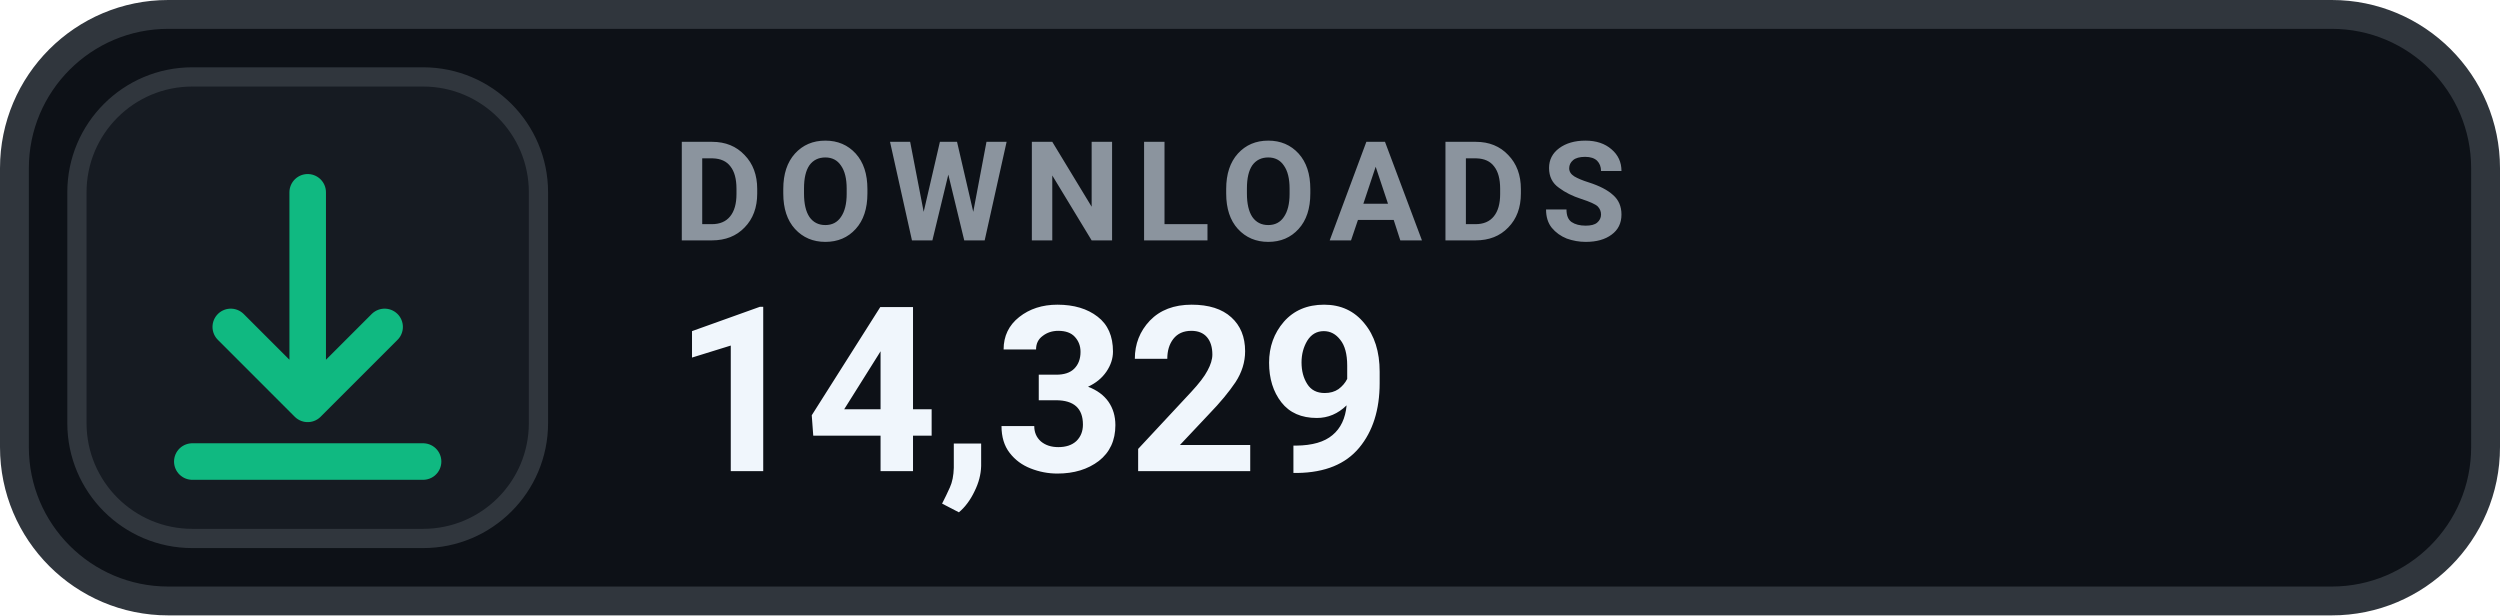
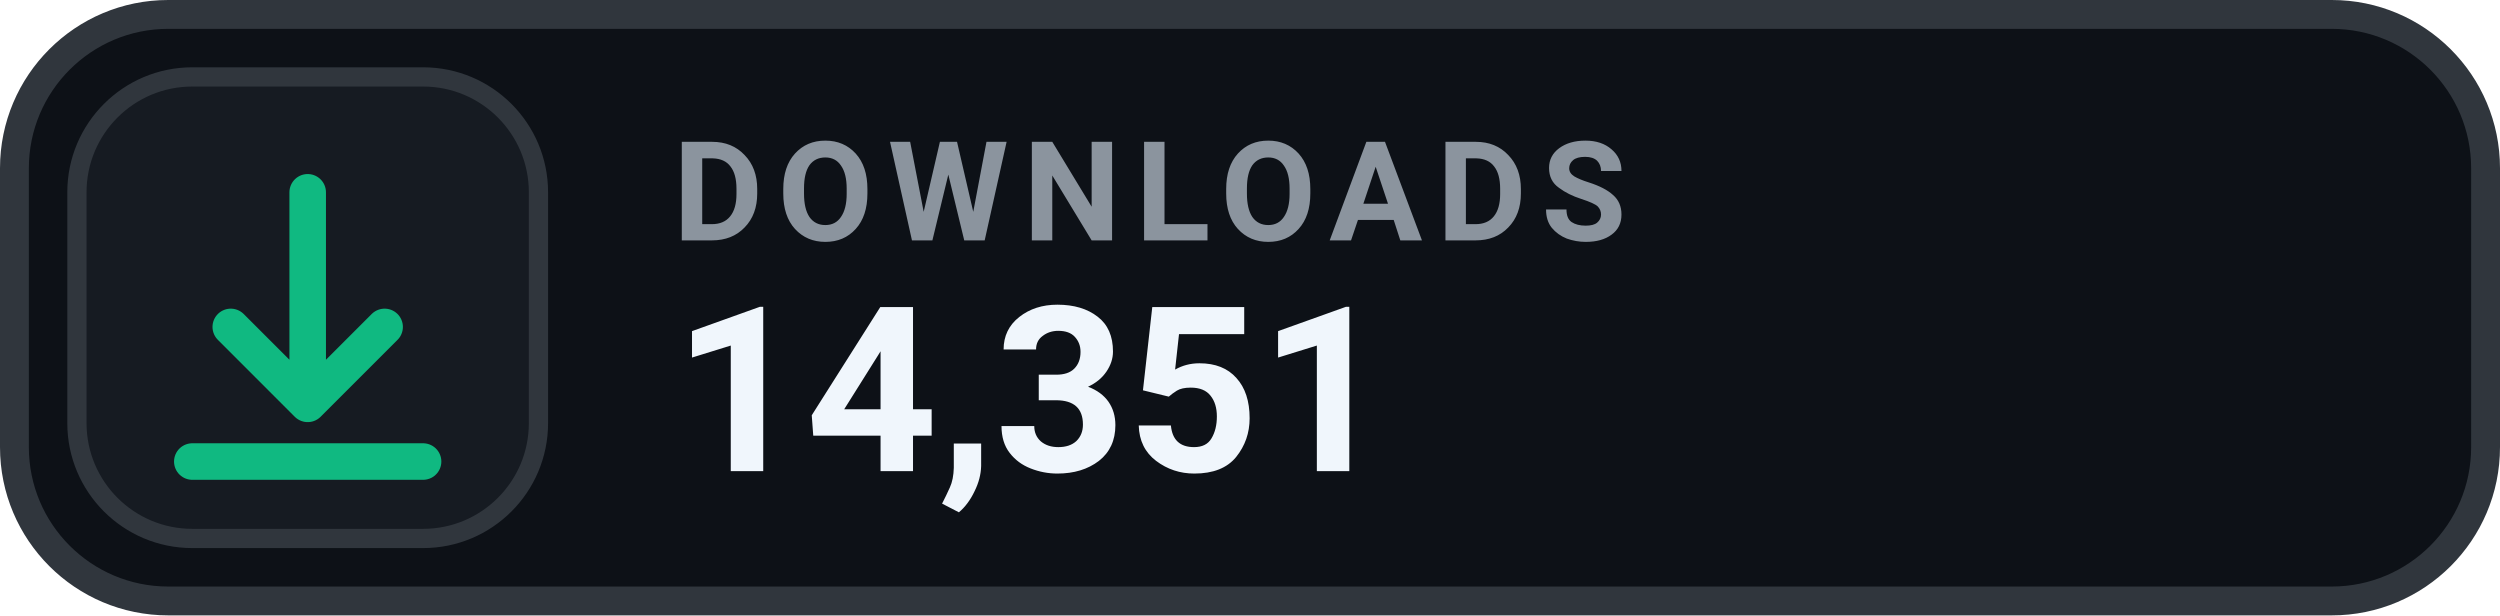
- <svg xmlns="http://www.w3.org/2000/svg" width="130" height="32" viewBox="0 0 130 32" role="img" aria-label="DOWNLOADS 14,329">
+ <svg xmlns="http://www.w3.org/2000/svg" width="130" height="32" viewBox="0 0 130 32" role="img" aria-label="DOWNLOADS 14,351">
  <rect x=".75" y=".75" width="128.5" height="30.5" rx="8" fill="#0D1117" stroke="#30363D" stroke-width="1.5" />
  <rect x="4" y="4" width="24" height="24" rx="6" fill="#161B22" stroke="#30363D" stroke-width="1" />
  <g transform="translate(16 16)" style="color:#10B981;">
    <path d="M0 -6 v11 m0 0 l4 -4 m-4 4 l-4 -4 M-6 8 h12" fill="none" stroke="currentColor" stroke-width="1.9" stroke-linecap="round" stroke-linejoin="round" />
  </g>
  <text x="35" y="12.5" fill="#8B949E" font-family="-apple-system,BlinkMacSystemFont,'Segoe UI',Roboto,Helvetica,Arial,sans-serif" font-size="7.2" font-weight="700" letter-spacing=".75">DOWNLOADS</text>
-   <text x="35" y="24.5" fill="#F0F6FC" font-family="-apple-system,BlinkMacSystemFont,'Segoe UI',Roboto,Helvetica,Arial,sans-serif" font-size="12" font-weight="700">14,329</text>
+   <text x="35" y="24.5" fill="#F0F6FC" font-family="-apple-system,BlinkMacSystemFont,'Segoe UI',Roboto,Helvetica,Arial,sans-serif" font-size="12" font-weight="700">14,351</text>
</svg>
